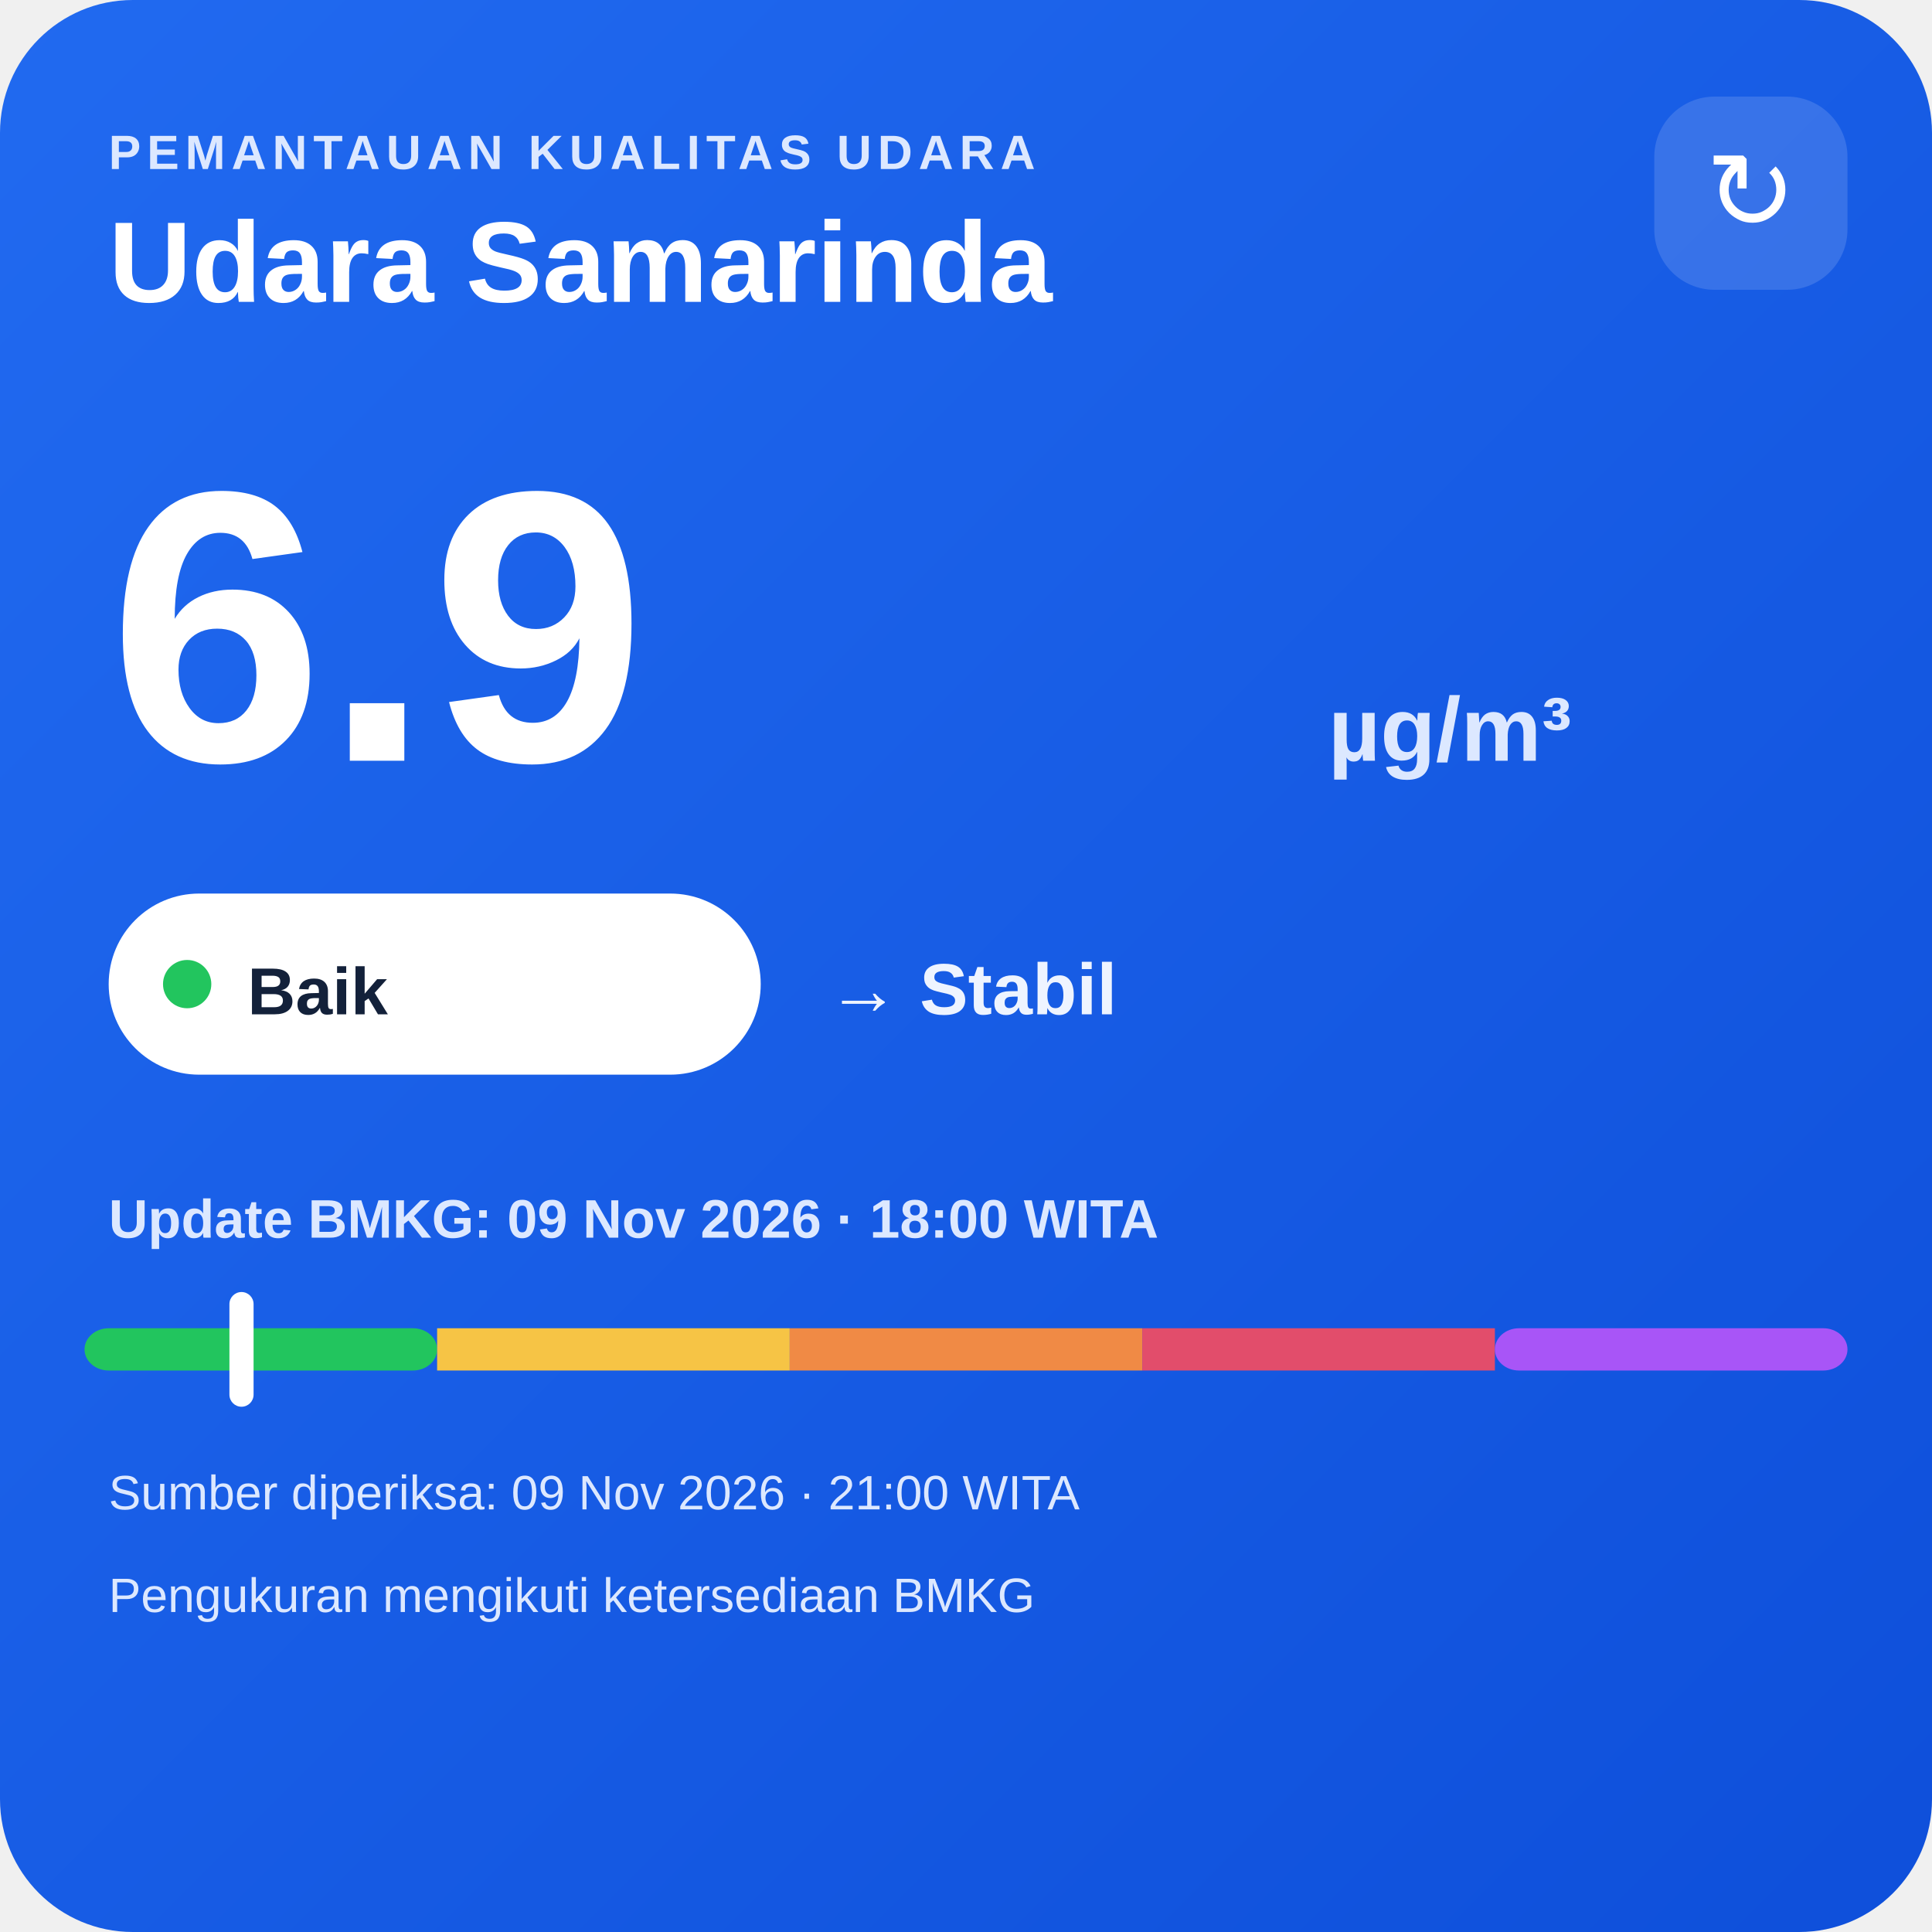
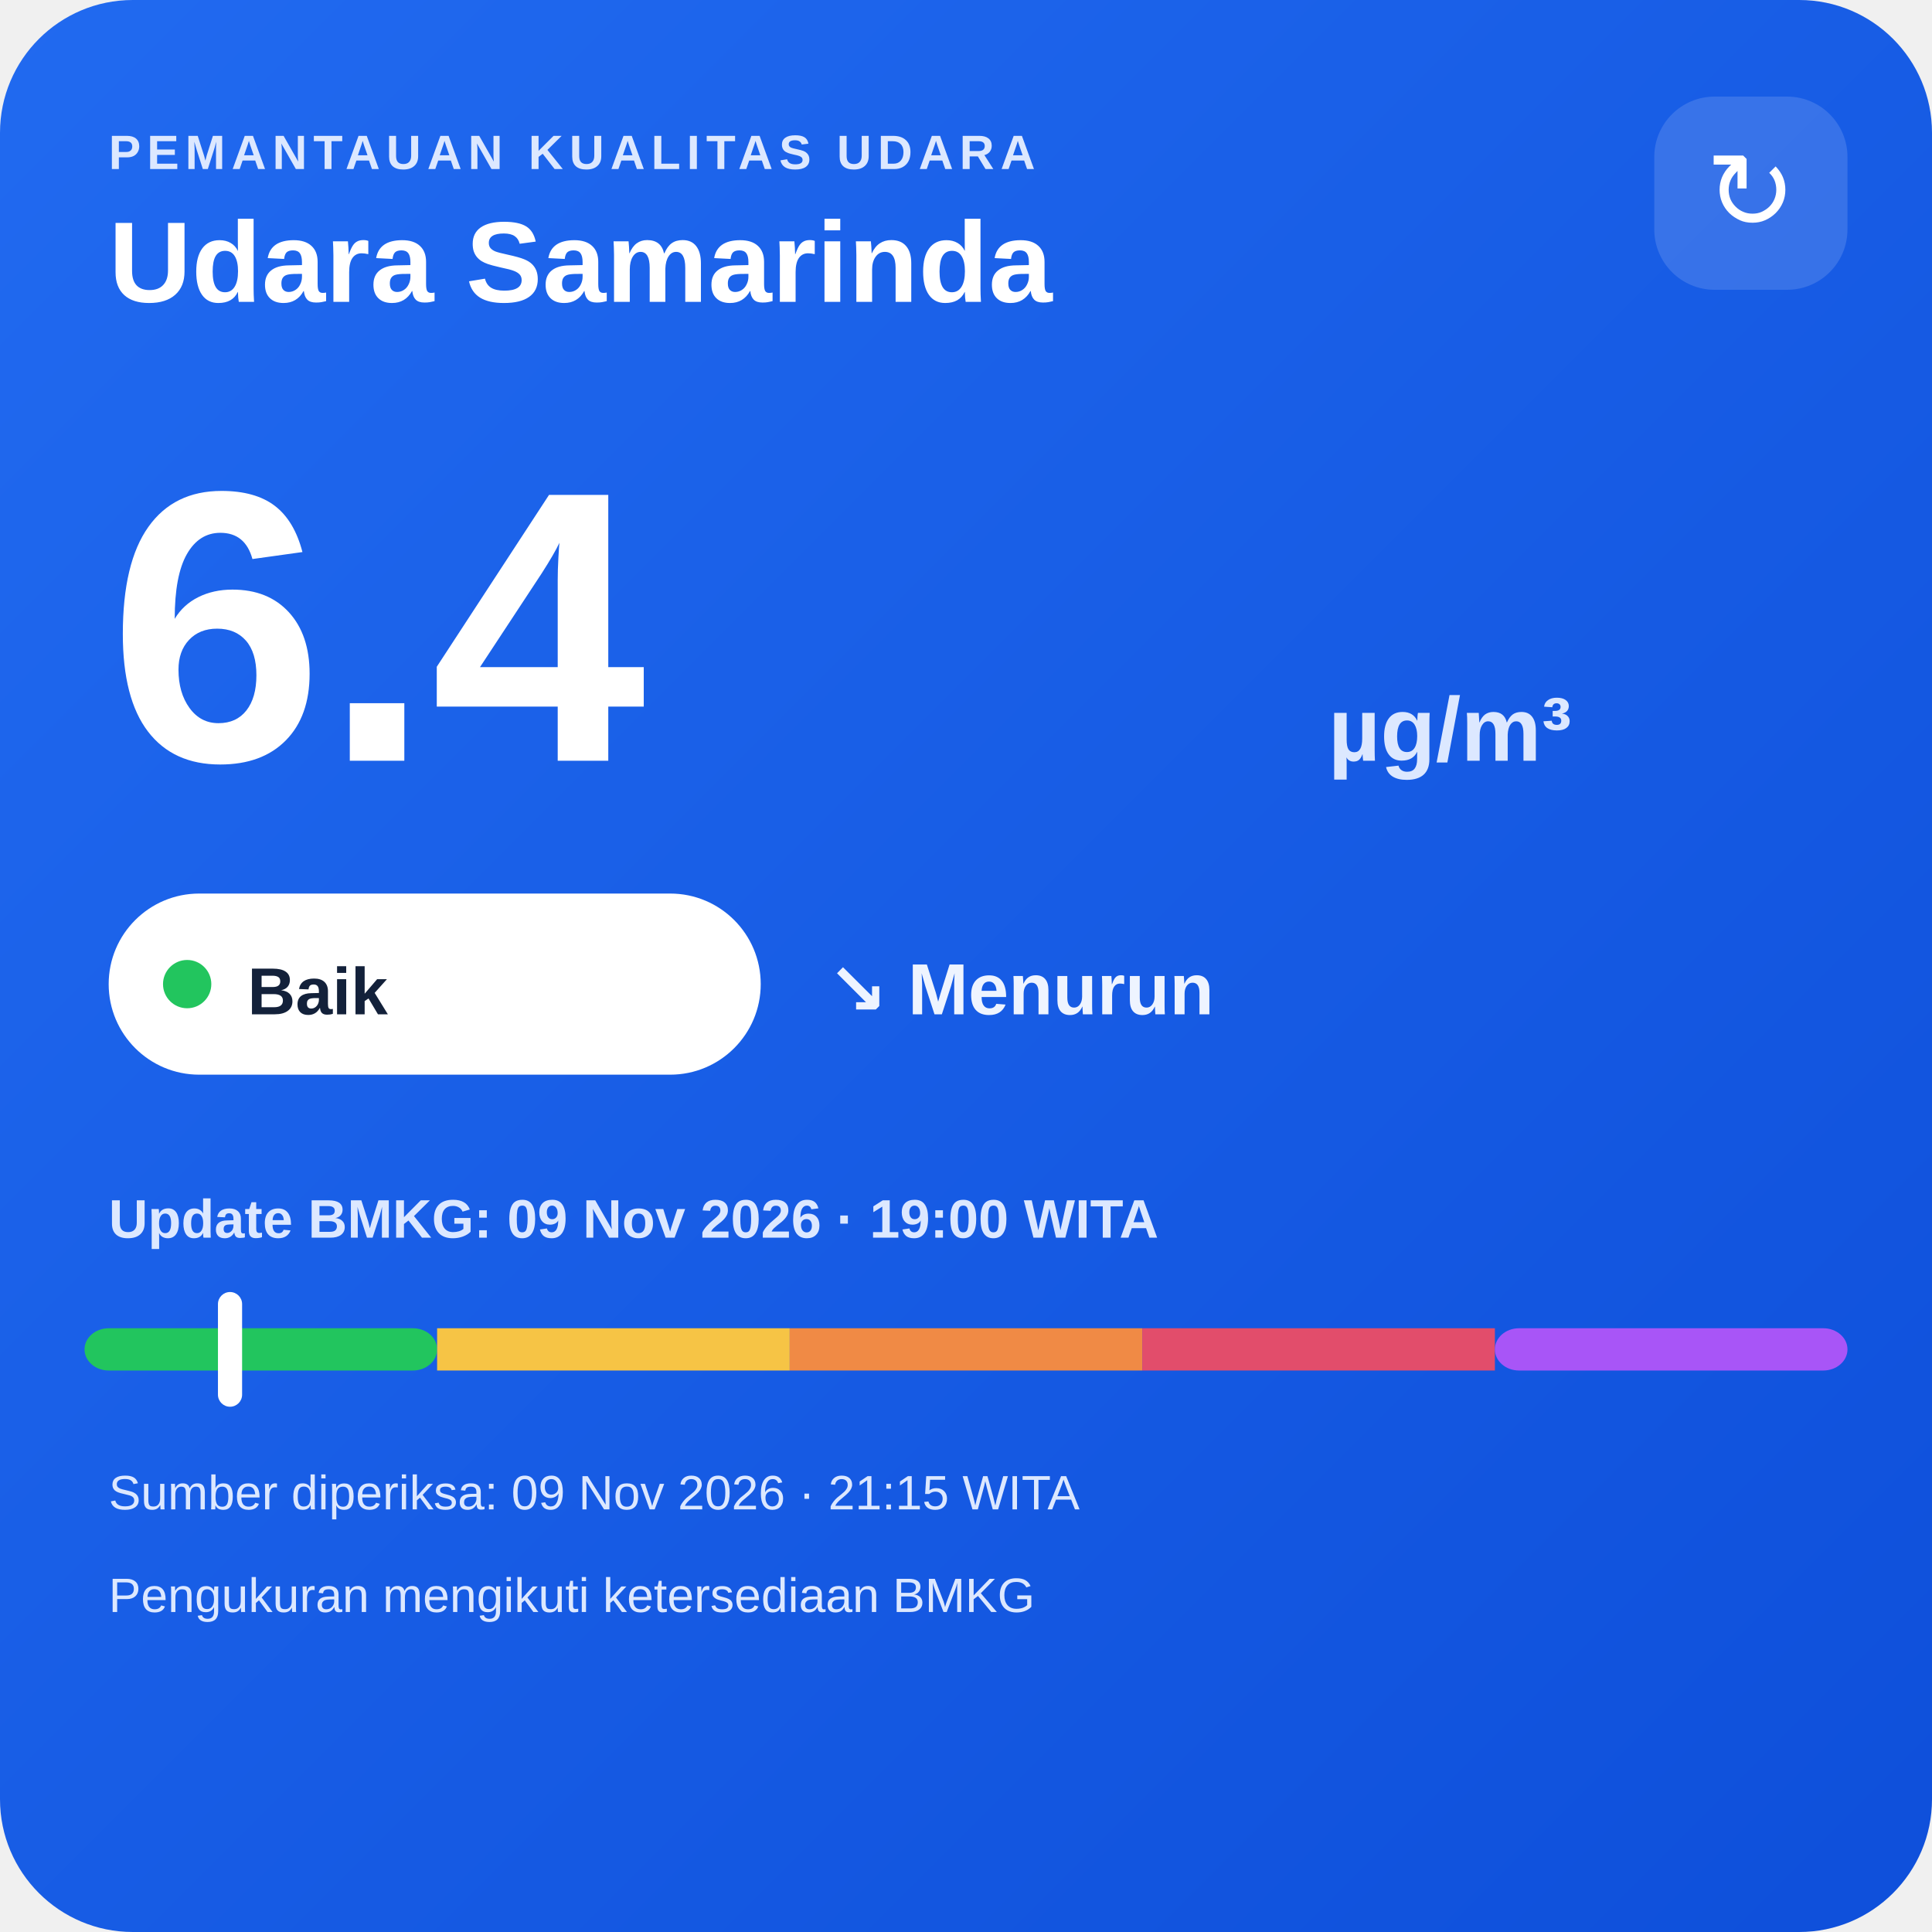
<svg xmlns="http://www.w3.org/2000/svg" width="320" height="320" viewBox="0 0 320 320">
  <defs>
    <linearGradient id="bg" x1="0" y1="0" x2="1" y2="1">
      <stop offset="0" stop-color="#216af0" />
      <stop offset="1" stop-color="#0e4fda" />
    </linearGradient>
  </defs>
  <rect width="320" height="320" rx="22" fill="url(#bg)" />
  <text x="18" y="28" fill="#dce8ff" font-family="Arial,sans-serif" font-size="8" font-weight="700" letter-spacing="1">PEMANTAUAN KUALITAS UDARA</text>
  <text x="18" y="50" fill="#ffffff" font-family="Arial,sans-serif" font-size="19" font-weight="700">Udara Samarinda</text>
  <rect x="274" y="16" width="32" height="32" rx="10" fill="#ffffff" fill-opacity=".14" />
  <text x="290" y="38" text-anchor="middle" fill="#ffffff" font-family="Arial,sans-serif" font-size="18">↻</text>
-   <text x="18" y="126" fill="#ffffff" font-family="Arial,sans-serif" font-size="64" font-weight="800">6.9</text>
+   <text x="18" y="126" fill="#ffffff" font-family="Arial,sans-serif" font-size="64" font-weight="800">6.4</text>
  <text x="220" y="126" fill="#dce8ff" font-family="Arial,sans-serif" font-size="15" font-weight="700">µg/m³</text>
  <rect x="18" y="148" width="108" height="30" rx="15" fill="#ffffff" />
  <circle cx="31" cy="163" r="4" fill="#22c55e" />
  <text x="41" y="168" fill="#13213a" font-family="Arial,sans-serif" font-size="11" font-weight="700">Baik</text>
-   <text x="137" y="168" fill="#eef4ff" font-family="Arial,sans-serif" font-size="12" font-weight="700">→ Stabil</text>
-   <text x="18" y="205" fill="#dce8ff" font-family="Arial,sans-serif" font-size="9" font-weight="700">Update BMKG: 09 Nov 2026 · 18:00 WITA</text>
+   <text x="137" y="168" fill="#eef4ff" font-family="Arial,sans-serif" font-size="12" font-weight="700">↘ Menurun</text>
+   <text x="18" y="205" fill="#dce8ff" font-family="Arial,sans-serif" font-size="9" font-weight="700">Update BMKG: 09 Nov 2026 · 19:00 WITA</text>
  <rect x="14" y="220" width="58.4" height="7" rx="4" fill="#22c55e" />
  <rect x="72.4" y="220" width="58.4" height="7" fill="#f6c445" />
  <rect x="130.8" y="220" width="58.4" height="7" fill="#f08a45" />
  <rect x="189.2" y="220" width="58.4" height="7" fill="#e24d6b" />
  <rect x="247.6" y="220" width="58.4" height="7" rx="4" fill="#a855f7" />
-   <rect x="38.0" y="214" width="4" height="19" rx="2" fill="#ffffff" />
-   <text x="18" y="250" fill="#dce8ff" font-family="Arial,sans-serif" font-size="8">Sumber diperiksa: 09 Nov 2026 · 21:00 WITA</text>
+   <rect x="36.1" y="214" width="4" height="19" rx="2" fill="#ffffff" />
+   <text x="18" y="250" fill="#dce8ff" font-family="Arial,sans-serif" font-size="8">Sumber diperiksa: 09 Nov 2026 · 21:15 WITA</text>
  <text x="18" y="267" fill="#dce8ff" font-family="Arial,sans-serif" font-size="8">Pengukuran mengikuti ketersediaan BMKG</text>
</svg>
